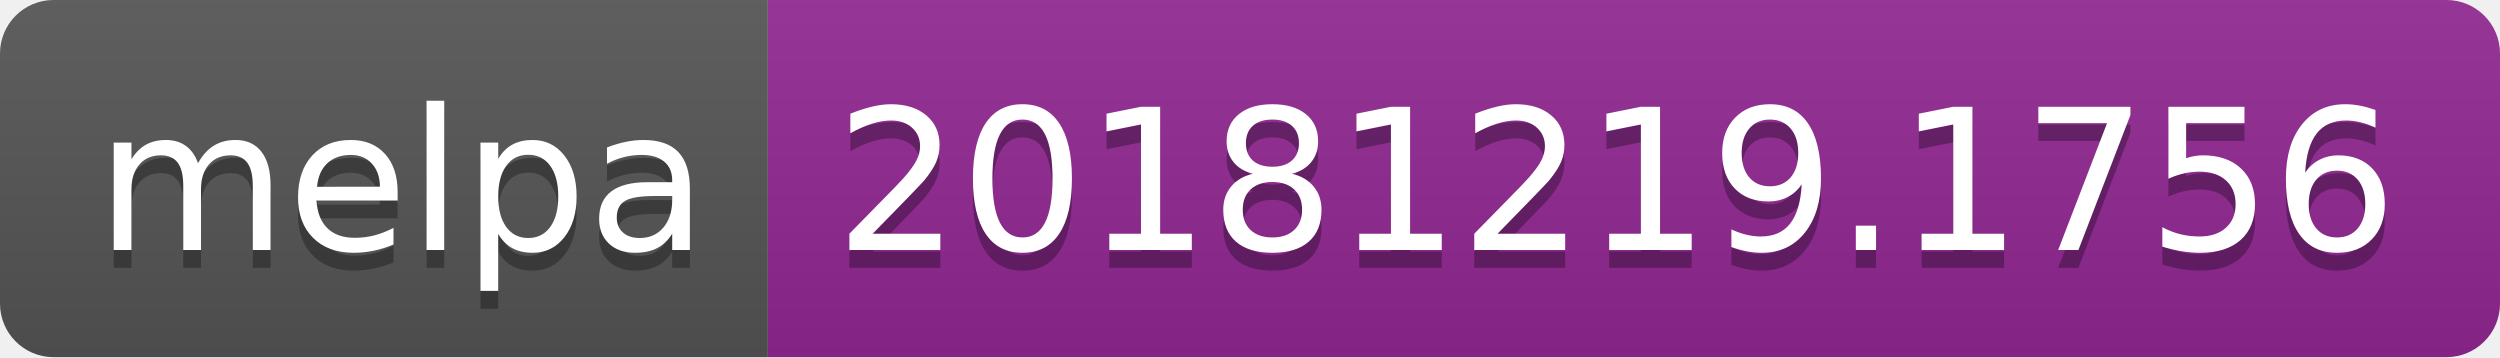
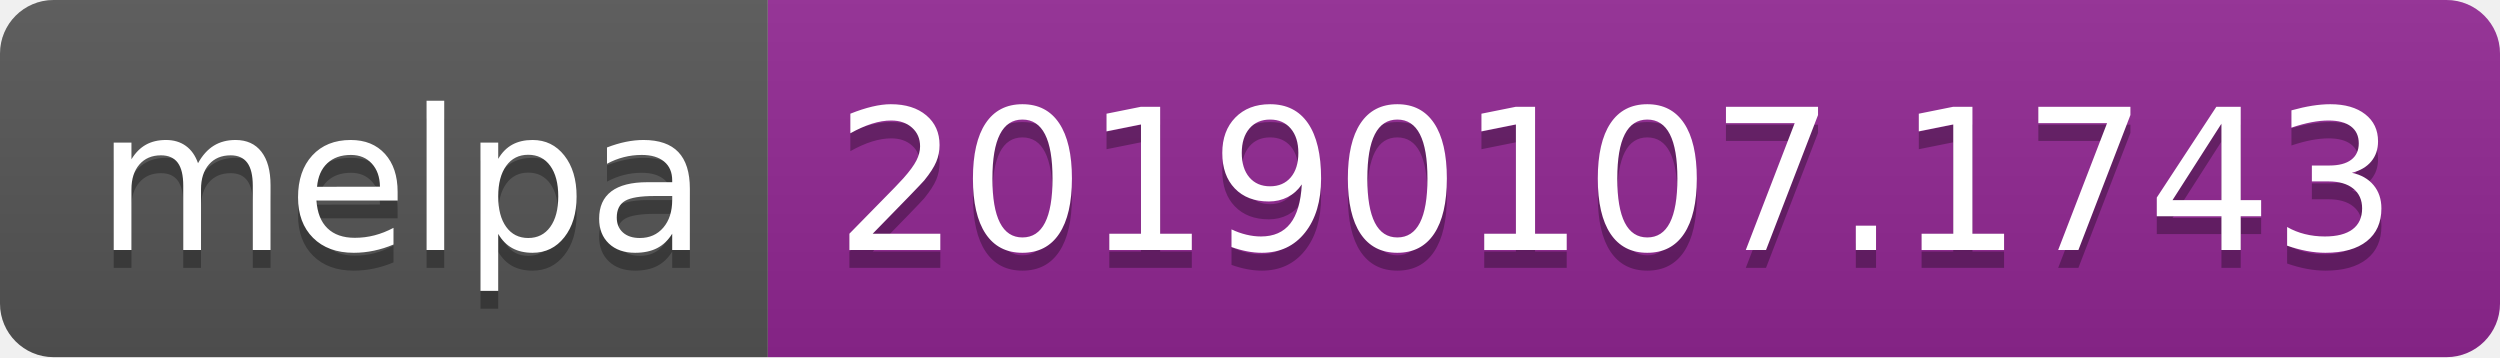
<svg xmlns="http://www.w3.org/2000/svg" width="140" height="20">
  <linearGradient id="b" x2="0" y2="100%">
    <stop offset="0" stop-color="#bbb" stop-opacity=".1" />
    <stop offset="1" stop-opacity=".1" />
  </linearGradient>
  <clipPath id="a">
    <rect width="140" height="20" rx="3" fill="#fff" />
  </clipPath>
  <g clip-path="url(#a)">
    <path fill="#555" d="M0 0h43v20H0z" />
    <path fill="#922793" d="M43 0h97v20H43z" />
    <path fill="url(#b)" d="M0 0h140v20H0z" />
  </g>
  <g fill="#fff" text-anchor="middle" font-family="DejaVu Sans,Verdana,Geneva,sans-serif" font-size="110">
    <text x="225" y="150" fill="#010101" fill-opacity=".3" transform="scale(.1)" textLength="330">melpa</text>
    <text x="225" y="140" transform="scale(.1)" textLength="330">melpa</text>
-     <text x="905" y="150" fill="#010101" fill-opacity=".3" transform="scale(.1)" textLength="870">20181219.1756</text>
-     <text x="905" y="140" transform="scale(.1)" textLength="870">20181219.1756</text>
+     <text x="905" y="150" fill="#010101" fill-opacity=".3" transform="scale(.1)" textLength="870">20190107.1743</text>
+     <text x="905" y="140" transform="scale(.1)" textLength="870">20190107.1743</text>
  </g>
</svg>
